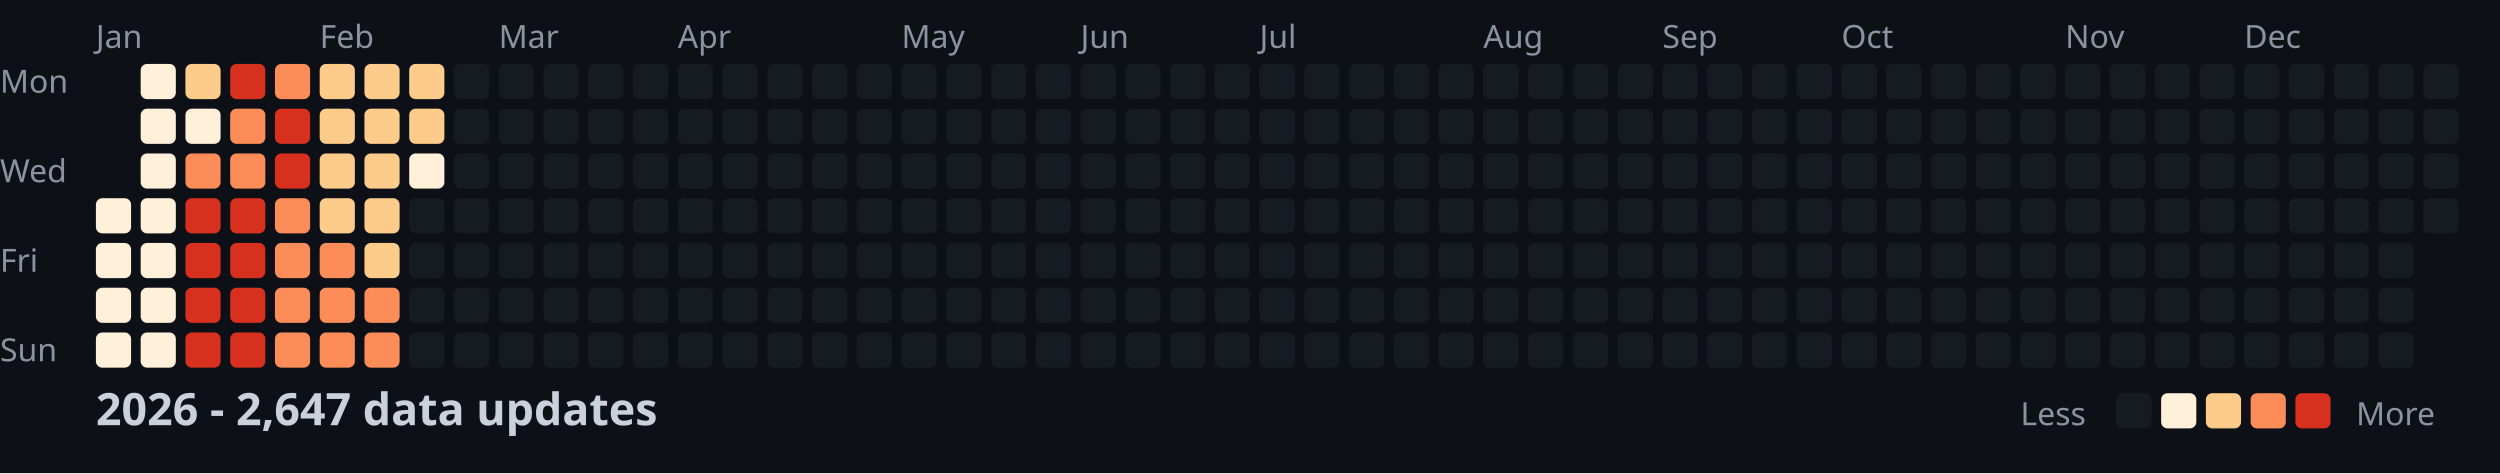
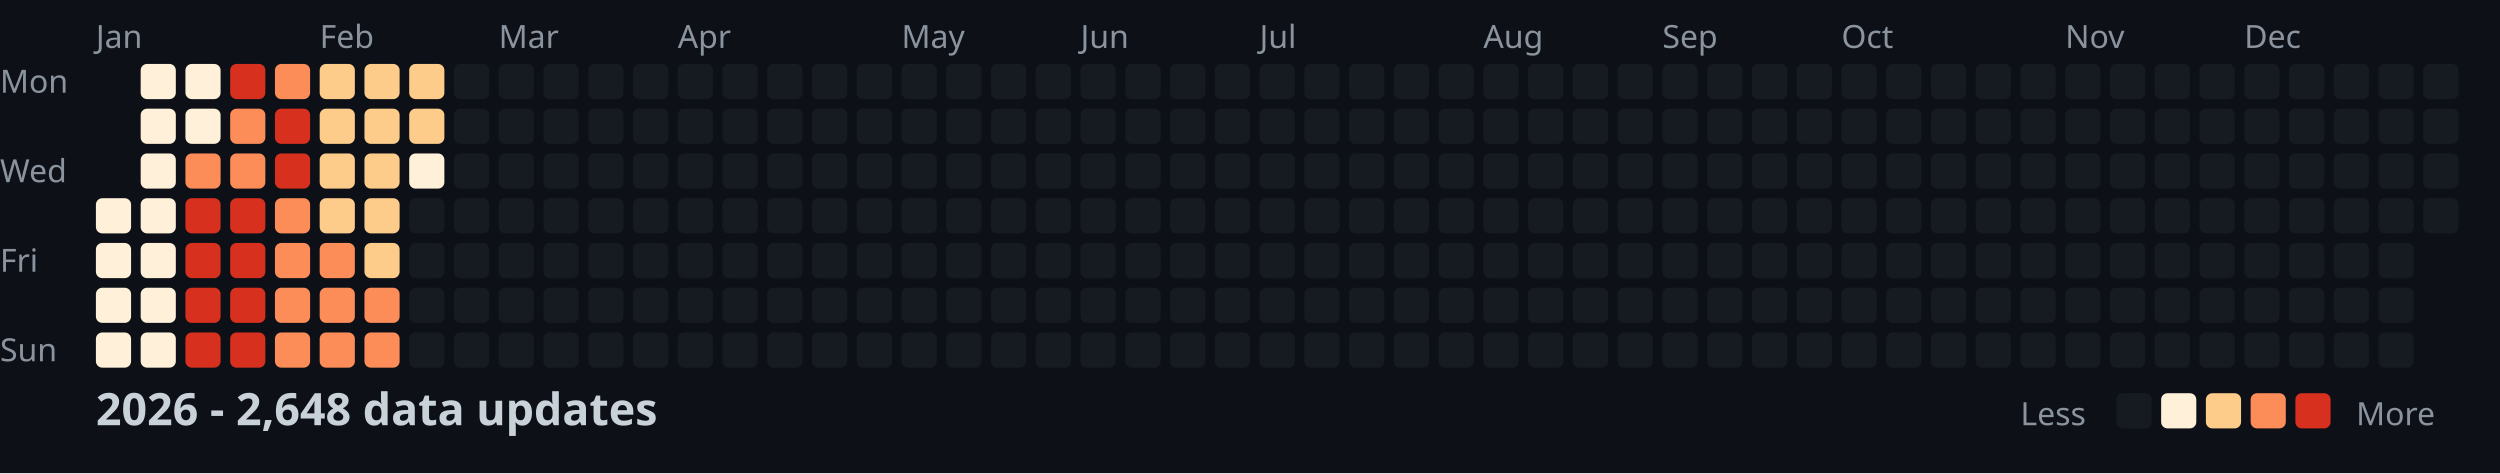
<svg xmlns="http://www.w3.org/2000/svg" width="782" height="148">
  <style>
    .month { font: 10px sans-serif; fill: #8b949e; }
    .day { font: 10px sans-serif; fill: #8b949e; }
    .title { font: bold 14px sans-serif; fill: #c9d1d9; }
    .legend { font: 10px sans-serif; fill: #8b949e; }
  </style>
  <rect width="100%" height="100%" fill="#0d1117" />
  <text x="0" y="29" class="day">Mon</text>
  <text x="0" y="57" class="day">Wed</text>
  <text x="0" y="85" class="day">Fri</text>
  <text x="0" y="113" class="day">Sun</text>
  <text x="30" y="15" class="month">Jan</text>
  <text x="100" y="15" class="month">Feb</text>
  <text x="156" y="15" class="month">Mar</text>
  <text x="212" y="15" class="month">Apr</text>
  <text x="282" y="15" class="month">May</text>
  <text x="338" y="15" class="month">Jun</text>
  <text x="394" y="15" class="month">Jul</text>
  <text x="464" y="15" class="month">Aug</text>
  <text x="520" y="15" class="month">Sep</text>
  <text x="576" y="15" class="month">Oct</text>
  <text x="646" y="15" class="month">Nov</text>
  <text x="702" y="15" class="month">Dec</text>
  <rect x="30" y="62" width="11" height="11" fill="#fef0d9" rx="2" />
  <rect x="30" y="76" width="11" height="11" fill="#fef0d9" rx="2" />
  <rect x="30" y="90" width="11" height="11" fill="#fef0d9" rx="2" />
  <rect x="30" y="104" width="11" height="11" fill="#fef0d9" rx="2" />
  <rect x="44" y="20" width="11" height="11" fill="#fef0d9" rx="2" />
  <rect x="44" y="34" width="11" height="11" fill="#fef0d9" rx="2" />
  <rect x="44" y="48" width="11" height="11" fill="#fef0d9" rx="2" />
  <rect x="44" y="62" width="11" height="11" fill="#fef0d9" rx="2" />
  <rect x="44" y="76" width="11" height="11" fill="#fef0d9" rx="2" />
  <rect x="44" y="90" width="11" height="11" fill="#fef0d9" rx="2" />
  <rect x="44" y="104" width="11" height="11" fill="#fef0d9" rx="2" />
-   <rect x="58" y="20" width="11" height="11" fill="#fdcc8a" rx="2" />
+   <rect x="58" y="20" width="11" height="11" fill="#fef0d9" rx="2" />
  <rect x="58" y="34" width="11" height="11" fill="#fef0d9" rx="2" />
  <rect x="58" y="48" width="11" height="11" fill="#fc8d59" rx="2" />
  <rect x="58" y="62" width="11" height="11" fill="#d7301f" rx="2" />
  <rect x="58" y="76" width="11" height="11" fill="#d7301f" rx="2" />
  <rect x="58" y="90" width="11" height="11" fill="#d7301f" rx="2" />
  <rect x="58" y="104" width="11" height="11" fill="#d7301f" rx="2" />
  <rect x="72" y="20" width="11" height="11" fill="#d7301f" rx="2" />
  <rect x="72" y="34" width="11" height="11" fill="#fc8d59" rx="2" />
  <rect x="72" y="48" width="11" height="11" fill="#fc8d59" rx="2" />
  <rect x="72" y="62" width="11" height="11" fill="#d7301f" rx="2" />
  <rect x="72" y="76" width="11" height="11" fill="#d7301f" rx="2" />
  <rect x="72" y="90" width="11" height="11" fill="#d7301f" rx="2" />
  <rect x="72" y="104" width="11" height="11" fill="#d7301f" rx="2" />
  <rect x="86" y="20" width="11" height="11" fill="#fc8d59" rx="2" />
  <rect x="86" y="34" width="11" height="11" fill="#d7301f" rx="2" />
  <rect x="86" y="48" width="11" height="11" fill="#d7301f" rx="2" />
  <rect x="86" y="62" width="11" height="11" fill="#fc8d59" rx="2" />
  <rect x="86" y="76" width="11" height="11" fill="#fc8d59" rx="2" />
  <rect x="86" y="90" width="11" height="11" fill="#fc8d59" rx="2" />
  <rect x="86" y="104" width="11" height="11" fill="#fc8d59" rx="2" />
  <rect x="100" y="20" width="11" height="11" fill="#fdcc8a" rx="2" />
  <rect x="100" y="34" width="11" height="11" fill="#fdcc8a" rx="2" />
  <rect x="100" y="48" width="11" height="11" fill="#fdcc8a" rx="2" />
  <rect x="100" y="62" width="11" height="11" fill="#fdcc8a" rx="2" />
  <rect x="100" y="76" width="11" height="11" fill="#fc8d59" rx="2" />
  <rect x="100" y="90" width="11" height="11" fill="#fc8d59" rx="2" />
  <rect x="100" y="104" width="11" height="11" fill="#fc8d59" rx="2" />
  <rect x="114" y="20" width="11" height="11" fill="#fdcc8a" rx="2" />
  <rect x="114" y="34" width="11" height="11" fill="#fdcc8a" rx="2" />
  <rect x="114" y="48" width="11" height="11" fill="#fdcc8a" rx="2" />
  <rect x="114" y="62" width="11" height="11" fill="#fdcc8a" rx="2" />
  <rect x="114" y="76" width="11" height="11" fill="#fdcc8a" rx="2" />
  <rect x="114" y="90" width="11" height="11" fill="#fc8d59" rx="2" />
  <rect x="114" y="104" width="11" height="11" fill="#fc8d59" rx="2" />
  <rect x="128" y="20" width="11" height="11" fill="#fdcc8a" rx="2" />
  <rect x="128" y="34" width="11" height="11" fill="#fdcc8a" rx="2" />
  <rect x="128" y="48" width="11" height="11" fill="#fef0d9" rx="2" />
  <rect x="128" y="62" width="11" height="11" fill="#161b22" rx="2" />
  <rect x="128" y="76" width="11" height="11" fill="#161b22" rx="2" />
  <rect x="128" y="90" width="11" height="11" fill="#161b22" rx="2" />
  <rect x="128" y="104" width="11" height="11" fill="#161b22" rx="2" />
  <rect x="142" y="20" width="11" height="11" fill="#161b22" rx="2" />
  <rect x="142" y="34" width="11" height="11" fill="#161b22" rx="2" />
  <rect x="142" y="48" width="11" height="11" fill="#161b22" rx="2" />
  <rect x="142" y="62" width="11" height="11" fill="#161b22" rx="2" />
  <rect x="142" y="76" width="11" height="11" fill="#161b22" rx="2" />
  <rect x="142" y="90" width="11" height="11" fill="#161b22" rx="2" />
  <rect x="142" y="104" width="11" height="11" fill="#161b22" rx="2" />
  <rect x="156" y="20" width="11" height="11" fill="#161b22" rx="2" />
  <rect x="156" y="34" width="11" height="11" fill="#161b22" rx="2" />
  <rect x="156" y="48" width="11" height="11" fill="#161b22" rx="2" />
  <rect x="156" y="62" width="11" height="11" fill="#161b22" rx="2" />
  <rect x="156" y="76" width="11" height="11" fill="#161b22" rx="2" />
  <rect x="156" y="90" width="11" height="11" fill="#161b22" rx="2" />
  <rect x="156" y="104" width="11" height="11" fill="#161b22" rx="2" />
  <rect x="170" y="20" width="11" height="11" fill="#161b22" rx="2" />
  <rect x="170" y="34" width="11" height="11" fill="#161b22" rx="2" />
  <rect x="170" y="48" width="11" height="11" fill="#161b22" rx="2" />
  <rect x="170" y="62" width="11" height="11" fill="#161b22" rx="2" />
  <rect x="170" y="76" width="11" height="11" fill="#161b22" rx="2" />
  <rect x="170" y="90" width="11" height="11" fill="#161b22" rx="2" />
  <rect x="170" y="104" width="11" height="11" fill="#161b22" rx="2" />
  <rect x="184" y="20" width="11" height="11" fill="#161b22" rx="2" />
  <rect x="184" y="34" width="11" height="11" fill="#161b22" rx="2" />
  <rect x="184" y="48" width="11" height="11" fill="#161b22" rx="2" />
  <rect x="184" y="62" width="11" height="11" fill="#161b22" rx="2" />
  <rect x="184" y="76" width="11" height="11" fill="#161b22" rx="2" />
  <rect x="184" y="90" width="11" height="11" fill="#161b22" rx="2" />
  <rect x="184" y="104" width="11" height="11" fill="#161b22" rx="2" />
  <rect x="198" y="20" width="11" height="11" fill="#161b22" rx="2" />
  <rect x="198" y="34" width="11" height="11" fill="#161b22" rx="2" />
  <rect x="198" y="48" width="11" height="11" fill="#161b22" rx="2" />
  <rect x="198" y="62" width="11" height="11" fill="#161b22" rx="2" />
  <rect x="198" y="76" width="11" height="11" fill="#161b22" rx="2" />
  <rect x="198" y="90" width="11" height="11" fill="#161b22" rx="2" />
  <rect x="198" y="104" width="11" height="11" fill="#161b22" rx="2" />
  <rect x="212" y="20" width="11" height="11" fill="#161b22" rx="2" />
  <rect x="212" y="34" width="11" height="11" fill="#161b22" rx="2" />
  <rect x="212" y="48" width="11" height="11" fill="#161b22" rx="2" />
  <rect x="212" y="62" width="11" height="11" fill="#161b22" rx="2" />
  <rect x="212" y="76" width="11" height="11" fill="#161b22" rx="2" />
  <rect x="212" y="90" width="11" height="11" fill="#161b22" rx="2" />
  <rect x="212" y="104" width="11" height="11" fill="#161b22" rx="2" />
  <rect x="226" y="20" width="11" height="11" fill="#161b22" rx="2" />
  <rect x="226" y="34" width="11" height="11" fill="#161b22" rx="2" />
  <rect x="226" y="48" width="11" height="11" fill="#161b22" rx="2" />
  <rect x="226" y="62" width="11" height="11" fill="#161b22" rx="2" />
  <rect x="226" y="76" width="11" height="11" fill="#161b22" rx="2" />
  <rect x="226" y="90" width="11" height="11" fill="#161b22" rx="2" />
  <rect x="226" y="104" width="11" height="11" fill="#161b22" rx="2" />
  <rect x="240" y="20" width="11" height="11" fill="#161b22" rx="2" />
  <rect x="240" y="34" width="11" height="11" fill="#161b22" rx="2" />
  <rect x="240" y="48" width="11" height="11" fill="#161b22" rx="2" />
  <rect x="240" y="62" width="11" height="11" fill="#161b22" rx="2" />
  <rect x="240" y="76" width="11" height="11" fill="#161b22" rx="2" />
  <rect x="240" y="90" width="11" height="11" fill="#161b22" rx="2" />
  <rect x="240" y="104" width="11" height="11" fill="#161b22" rx="2" />
  <rect x="254" y="20" width="11" height="11" fill="#161b22" rx="2" />
  <rect x="254" y="34" width="11" height="11" fill="#161b22" rx="2" />
  <rect x="254" y="48" width="11" height="11" fill="#161b22" rx="2" />
  <rect x="254" y="62" width="11" height="11" fill="#161b22" rx="2" />
  <rect x="254" y="76" width="11" height="11" fill="#161b22" rx="2" />
  <rect x="254" y="90" width="11" height="11" fill="#161b22" rx="2" />
  <rect x="254" y="104" width="11" height="11" fill="#161b22" rx="2" />
  <rect x="268" y="20" width="11" height="11" fill="#161b22" rx="2" />
  <rect x="268" y="34" width="11" height="11" fill="#161b22" rx="2" />
  <rect x="268" y="48" width="11" height="11" fill="#161b22" rx="2" />
  <rect x="268" y="62" width="11" height="11" fill="#161b22" rx="2" />
  <rect x="268" y="76" width="11" height="11" fill="#161b22" rx="2" />
  <rect x="268" y="90" width="11" height="11" fill="#161b22" rx="2" />
  <rect x="268" y="104" width="11" height="11" fill="#161b22" rx="2" />
  <rect x="282" y="20" width="11" height="11" fill="#161b22" rx="2" />
  <rect x="282" y="34" width="11" height="11" fill="#161b22" rx="2" />
  <rect x="282" y="48" width="11" height="11" fill="#161b22" rx="2" />
  <rect x="282" y="62" width="11" height="11" fill="#161b22" rx="2" />
  <rect x="282" y="76" width="11" height="11" fill="#161b22" rx="2" />
  <rect x="282" y="90" width="11" height="11" fill="#161b22" rx="2" />
  <rect x="282" y="104" width="11" height="11" fill="#161b22" rx="2" />
  <rect x="296" y="20" width="11" height="11" fill="#161b22" rx="2" />
  <rect x="296" y="34" width="11" height="11" fill="#161b22" rx="2" />
  <rect x="296" y="48" width="11" height="11" fill="#161b22" rx="2" />
  <rect x="296" y="62" width="11" height="11" fill="#161b22" rx="2" />
  <rect x="296" y="76" width="11" height="11" fill="#161b22" rx="2" />
  <rect x="296" y="90" width="11" height="11" fill="#161b22" rx="2" />
  <rect x="296" y="104" width="11" height="11" fill="#161b22" rx="2" />
  <rect x="310" y="20" width="11" height="11" fill="#161b22" rx="2" />
  <rect x="310" y="34" width="11" height="11" fill="#161b22" rx="2" />
  <rect x="310" y="48" width="11" height="11" fill="#161b22" rx="2" />
  <rect x="310" y="62" width="11" height="11" fill="#161b22" rx="2" />
  <rect x="310" y="76" width="11" height="11" fill="#161b22" rx="2" />
  <rect x="310" y="90" width="11" height="11" fill="#161b22" rx="2" />
  <rect x="310" y="104" width="11" height="11" fill="#161b22" rx="2" />
  <rect x="324" y="20" width="11" height="11" fill="#161b22" rx="2" />
  <rect x="324" y="34" width="11" height="11" fill="#161b22" rx="2" />
  <rect x="324" y="48" width="11" height="11" fill="#161b22" rx="2" />
  <rect x="324" y="62" width="11" height="11" fill="#161b22" rx="2" />
  <rect x="324" y="76" width="11" height="11" fill="#161b22" rx="2" />
  <rect x="324" y="90" width="11" height="11" fill="#161b22" rx="2" />
  <rect x="324" y="104" width="11" height="11" fill="#161b22" rx="2" />
  <rect x="338" y="20" width="11" height="11" fill="#161b22" rx="2" />
  <rect x="338" y="34" width="11" height="11" fill="#161b22" rx="2" />
  <rect x="338" y="48" width="11" height="11" fill="#161b22" rx="2" />
  <rect x="338" y="62" width="11" height="11" fill="#161b22" rx="2" />
  <rect x="338" y="76" width="11" height="11" fill="#161b22" rx="2" />
  <rect x="338" y="90" width="11" height="11" fill="#161b22" rx="2" />
  <rect x="338" y="104" width="11" height="11" fill="#161b22" rx="2" />
  <rect x="352" y="20" width="11" height="11" fill="#161b22" rx="2" />
  <rect x="352" y="34" width="11" height="11" fill="#161b22" rx="2" />
  <rect x="352" y="48" width="11" height="11" fill="#161b22" rx="2" />
  <rect x="352" y="62" width="11" height="11" fill="#161b22" rx="2" />
  <rect x="352" y="76" width="11" height="11" fill="#161b22" rx="2" />
  <rect x="352" y="90" width="11" height="11" fill="#161b22" rx="2" />
  <rect x="352" y="104" width="11" height="11" fill="#161b22" rx="2" />
  <rect x="366" y="20" width="11" height="11" fill="#161b22" rx="2" />
  <rect x="366" y="34" width="11" height="11" fill="#161b22" rx="2" />
  <rect x="366" y="48" width="11" height="11" fill="#161b22" rx="2" />
  <rect x="366" y="62" width="11" height="11" fill="#161b22" rx="2" />
  <rect x="366" y="76" width="11" height="11" fill="#161b22" rx="2" />
  <rect x="366" y="90" width="11" height="11" fill="#161b22" rx="2" />
  <rect x="366" y="104" width="11" height="11" fill="#161b22" rx="2" />
  <rect x="380" y="20" width="11" height="11" fill="#161b22" rx="2" />
  <rect x="380" y="34" width="11" height="11" fill="#161b22" rx="2" />
  <rect x="380" y="48" width="11" height="11" fill="#161b22" rx="2" />
  <rect x="380" y="62" width="11" height="11" fill="#161b22" rx="2" />
  <rect x="380" y="76" width="11" height="11" fill="#161b22" rx="2" />
  <rect x="380" y="90" width="11" height="11" fill="#161b22" rx="2" />
  <rect x="380" y="104" width="11" height="11" fill="#161b22" rx="2" />
  <rect x="394" y="20" width="11" height="11" fill="#161b22" rx="2" />
  <rect x="394" y="34" width="11" height="11" fill="#161b22" rx="2" />
  <rect x="394" y="48" width="11" height="11" fill="#161b22" rx="2" />
  <rect x="394" y="62" width="11" height="11" fill="#161b22" rx="2" />
  <rect x="394" y="76" width="11" height="11" fill="#161b22" rx="2" />
  <rect x="394" y="90" width="11" height="11" fill="#161b22" rx="2" />
  <rect x="394" y="104" width="11" height="11" fill="#161b22" rx="2" />
  <rect x="408" y="20" width="11" height="11" fill="#161b22" rx="2" />
  <rect x="408" y="34" width="11" height="11" fill="#161b22" rx="2" />
  <rect x="408" y="48" width="11" height="11" fill="#161b22" rx="2" />
  <rect x="408" y="62" width="11" height="11" fill="#161b22" rx="2" />
  <rect x="408" y="76" width="11" height="11" fill="#161b22" rx="2" />
  <rect x="408" y="90" width="11" height="11" fill="#161b22" rx="2" />
  <rect x="408" y="104" width="11" height="11" fill="#161b22" rx="2" />
  <rect x="422" y="20" width="11" height="11" fill="#161b22" rx="2" />
  <rect x="422" y="34" width="11" height="11" fill="#161b22" rx="2" />
  <rect x="422" y="48" width="11" height="11" fill="#161b22" rx="2" />
  <rect x="422" y="62" width="11" height="11" fill="#161b22" rx="2" />
  <rect x="422" y="76" width="11" height="11" fill="#161b22" rx="2" />
  <rect x="422" y="90" width="11" height="11" fill="#161b22" rx="2" />
  <rect x="422" y="104" width="11" height="11" fill="#161b22" rx="2" />
  <rect x="436" y="20" width="11" height="11" fill="#161b22" rx="2" />
  <rect x="436" y="34" width="11" height="11" fill="#161b22" rx="2" />
  <rect x="436" y="48" width="11" height="11" fill="#161b22" rx="2" />
  <rect x="436" y="62" width="11" height="11" fill="#161b22" rx="2" />
  <rect x="436" y="76" width="11" height="11" fill="#161b22" rx="2" />
  <rect x="436" y="90" width="11" height="11" fill="#161b22" rx="2" />
  <rect x="436" y="104" width="11" height="11" fill="#161b22" rx="2" />
  <rect x="450" y="20" width="11" height="11" fill="#161b22" rx="2" />
  <rect x="450" y="34" width="11" height="11" fill="#161b22" rx="2" />
  <rect x="450" y="48" width="11" height="11" fill="#161b22" rx="2" />
  <rect x="450" y="62" width="11" height="11" fill="#161b22" rx="2" />
  <rect x="450" y="76" width="11" height="11" fill="#161b22" rx="2" />
  <rect x="450" y="90" width="11" height="11" fill="#161b22" rx="2" />
  <rect x="450" y="104" width="11" height="11" fill="#161b22" rx="2" />
  <rect x="464" y="20" width="11" height="11" fill="#161b22" rx="2" />
  <rect x="464" y="34" width="11" height="11" fill="#161b22" rx="2" />
  <rect x="464" y="48" width="11" height="11" fill="#161b22" rx="2" />
  <rect x="464" y="62" width="11" height="11" fill="#161b22" rx="2" />
  <rect x="464" y="76" width="11" height="11" fill="#161b22" rx="2" />
  <rect x="464" y="90" width="11" height="11" fill="#161b22" rx="2" />
  <rect x="464" y="104" width="11" height="11" fill="#161b22" rx="2" />
  <rect x="478" y="20" width="11" height="11" fill="#161b22" rx="2" />
  <rect x="478" y="34" width="11" height="11" fill="#161b22" rx="2" />
  <rect x="478" y="48" width="11" height="11" fill="#161b22" rx="2" />
  <rect x="478" y="62" width="11" height="11" fill="#161b22" rx="2" />
  <rect x="478" y="76" width="11" height="11" fill="#161b22" rx="2" />
  <rect x="478" y="90" width="11" height="11" fill="#161b22" rx="2" />
  <rect x="478" y="104" width="11" height="11" fill="#161b22" rx="2" />
  <rect x="492" y="20" width="11" height="11" fill="#161b22" rx="2" />
  <rect x="492" y="34" width="11" height="11" fill="#161b22" rx="2" />
  <rect x="492" y="48" width="11" height="11" fill="#161b22" rx="2" />
  <rect x="492" y="62" width="11" height="11" fill="#161b22" rx="2" />
  <rect x="492" y="76" width="11" height="11" fill="#161b22" rx="2" />
  <rect x="492" y="90" width="11" height="11" fill="#161b22" rx="2" />
  <rect x="492" y="104" width="11" height="11" fill="#161b22" rx="2" />
  <rect x="506" y="20" width="11" height="11" fill="#161b22" rx="2" />
  <rect x="506" y="34" width="11" height="11" fill="#161b22" rx="2" />
  <rect x="506" y="48" width="11" height="11" fill="#161b22" rx="2" />
  <rect x="506" y="62" width="11" height="11" fill="#161b22" rx="2" />
  <rect x="506" y="76" width="11" height="11" fill="#161b22" rx="2" />
  <rect x="506" y="90" width="11" height="11" fill="#161b22" rx="2" />
  <rect x="506" y="104" width="11" height="11" fill="#161b22" rx="2" />
  <rect x="520" y="20" width="11" height="11" fill="#161b22" rx="2" />
  <rect x="520" y="34" width="11" height="11" fill="#161b22" rx="2" />
  <rect x="520" y="48" width="11" height="11" fill="#161b22" rx="2" />
  <rect x="520" y="62" width="11" height="11" fill="#161b22" rx="2" />
  <rect x="520" y="76" width="11" height="11" fill="#161b22" rx="2" />
  <rect x="520" y="90" width="11" height="11" fill="#161b22" rx="2" />
  <rect x="520" y="104" width="11" height="11" fill="#161b22" rx="2" />
  <rect x="534" y="20" width="11" height="11" fill="#161b22" rx="2" />
  <rect x="534" y="34" width="11" height="11" fill="#161b22" rx="2" />
  <rect x="534" y="48" width="11" height="11" fill="#161b22" rx="2" />
  <rect x="534" y="62" width="11" height="11" fill="#161b22" rx="2" />
  <rect x="534" y="76" width="11" height="11" fill="#161b22" rx="2" />
  <rect x="534" y="90" width="11" height="11" fill="#161b22" rx="2" />
  <rect x="534" y="104" width="11" height="11" fill="#161b22" rx="2" />
  <rect x="548" y="20" width="11" height="11" fill="#161b22" rx="2" />
  <rect x="548" y="34" width="11" height="11" fill="#161b22" rx="2" />
  <rect x="548" y="48" width="11" height="11" fill="#161b22" rx="2" />
  <rect x="548" y="62" width="11" height="11" fill="#161b22" rx="2" />
  <rect x="548" y="76" width="11" height="11" fill="#161b22" rx="2" />
  <rect x="548" y="90" width="11" height="11" fill="#161b22" rx="2" />
  <rect x="548" y="104" width="11" height="11" fill="#161b22" rx="2" />
  <rect x="562" y="20" width="11" height="11" fill="#161b22" rx="2" />
  <rect x="562" y="34" width="11" height="11" fill="#161b22" rx="2" />
  <rect x="562" y="48" width="11" height="11" fill="#161b22" rx="2" />
  <rect x="562" y="62" width="11" height="11" fill="#161b22" rx="2" />
  <rect x="562" y="76" width="11" height="11" fill="#161b22" rx="2" />
  <rect x="562" y="90" width="11" height="11" fill="#161b22" rx="2" />
  <rect x="562" y="104" width="11" height="11" fill="#161b22" rx="2" />
  <rect x="576" y="20" width="11" height="11" fill="#161b22" rx="2" />
  <rect x="576" y="34" width="11" height="11" fill="#161b22" rx="2" />
  <rect x="576" y="48" width="11" height="11" fill="#161b22" rx="2" />
  <rect x="576" y="62" width="11" height="11" fill="#161b22" rx="2" />
  <rect x="576" y="76" width="11" height="11" fill="#161b22" rx="2" />
  <rect x="576" y="90" width="11" height="11" fill="#161b22" rx="2" />
  <rect x="576" y="104" width="11" height="11" fill="#161b22" rx="2" />
  <rect x="590" y="20" width="11" height="11" fill="#161b22" rx="2" />
  <rect x="590" y="34" width="11" height="11" fill="#161b22" rx="2" />
  <rect x="590" y="48" width="11" height="11" fill="#161b22" rx="2" />
  <rect x="590" y="62" width="11" height="11" fill="#161b22" rx="2" />
  <rect x="590" y="76" width="11" height="11" fill="#161b22" rx="2" />
  <rect x="590" y="90" width="11" height="11" fill="#161b22" rx="2" />
  <rect x="590" y="104" width="11" height="11" fill="#161b22" rx="2" />
  <rect x="604" y="20" width="11" height="11" fill="#161b22" rx="2" />
  <rect x="604" y="34" width="11" height="11" fill="#161b22" rx="2" />
  <rect x="604" y="48" width="11" height="11" fill="#161b22" rx="2" />
  <rect x="604" y="62" width="11" height="11" fill="#161b22" rx="2" />
  <rect x="604" y="76" width="11" height="11" fill="#161b22" rx="2" />
  <rect x="604" y="90" width="11" height="11" fill="#161b22" rx="2" />
  <rect x="604" y="104" width="11" height="11" fill="#161b22" rx="2" />
  <rect x="618" y="20" width="11" height="11" fill="#161b22" rx="2" />
  <rect x="618" y="34" width="11" height="11" fill="#161b22" rx="2" />
  <rect x="618" y="48" width="11" height="11" fill="#161b22" rx="2" />
  <rect x="618" y="62" width="11" height="11" fill="#161b22" rx="2" />
  <rect x="618" y="76" width="11" height="11" fill="#161b22" rx="2" />
  <rect x="618" y="90" width="11" height="11" fill="#161b22" rx="2" />
  <rect x="618" y="104" width="11" height="11" fill="#161b22" rx="2" />
  <rect x="632" y="20" width="11" height="11" fill="#161b22" rx="2" />
  <rect x="632" y="34" width="11" height="11" fill="#161b22" rx="2" />
  <rect x="632" y="48" width="11" height="11" fill="#161b22" rx="2" />
  <rect x="632" y="62" width="11" height="11" fill="#161b22" rx="2" />
  <rect x="632" y="76" width="11" height="11" fill="#161b22" rx="2" />
  <rect x="632" y="90" width="11" height="11" fill="#161b22" rx="2" />
  <rect x="632" y="104" width="11" height="11" fill="#161b22" rx="2" />
  <rect x="646" y="20" width="11" height="11" fill="#161b22" rx="2" />
  <rect x="646" y="34" width="11" height="11" fill="#161b22" rx="2" />
  <rect x="646" y="48" width="11" height="11" fill="#161b22" rx="2" />
  <rect x="646" y="62" width="11" height="11" fill="#161b22" rx="2" />
  <rect x="646" y="76" width="11" height="11" fill="#161b22" rx="2" />
  <rect x="646" y="90" width="11" height="11" fill="#161b22" rx="2" />
  <rect x="646" y="104" width="11" height="11" fill="#161b22" rx="2" />
  <rect x="660" y="20" width="11" height="11" fill="#161b22" rx="2" />
  <rect x="660" y="34" width="11" height="11" fill="#161b22" rx="2" />
  <rect x="660" y="48" width="11" height="11" fill="#161b22" rx="2" />
  <rect x="660" y="62" width="11" height="11" fill="#161b22" rx="2" />
  <rect x="660" y="76" width="11" height="11" fill="#161b22" rx="2" />
  <rect x="660" y="90" width="11" height="11" fill="#161b22" rx="2" />
  <rect x="660" y="104" width="11" height="11" fill="#161b22" rx="2" />
  <rect x="674" y="20" width="11" height="11" fill="#161b22" rx="2" />
  <rect x="674" y="34" width="11" height="11" fill="#161b22" rx="2" />
  <rect x="674" y="48" width="11" height="11" fill="#161b22" rx="2" />
  <rect x="674" y="62" width="11" height="11" fill="#161b22" rx="2" />
  <rect x="674" y="76" width="11" height="11" fill="#161b22" rx="2" />
  <rect x="674" y="90" width="11" height="11" fill="#161b22" rx="2" />
  <rect x="674" y="104" width="11" height="11" fill="#161b22" rx="2" />
  <rect x="688" y="20" width="11" height="11" fill="#161b22" rx="2" />
  <rect x="688" y="34" width="11" height="11" fill="#161b22" rx="2" />
  <rect x="688" y="48" width="11" height="11" fill="#161b22" rx="2" />
  <rect x="688" y="62" width="11" height="11" fill="#161b22" rx="2" />
  <rect x="688" y="76" width="11" height="11" fill="#161b22" rx="2" />
  <rect x="688" y="90" width="11" height="11" fill="#161b22" rx="2" />
  <rect x="688" y="104" width="11" height="11" fill="#161b22" rx="2" />
  <rect x="702" y="20" width="11" height="11" fill="#161b22" rx="2" />
  <rect x="702" y="34" width="11" height="11" fill="#161b22" rx="2" />
  <rect x="702" y="48" width="11" height="11" fill="#161b22" rx="2" />
  <rect x="702" y="62" width="11" height="11" fill="#161b22" rx="2" />
  <rect x="702" y="76" width="11" height="11" fill="#161b22" rx="2" />
  <rect x="702" y="90" width="11" height="11" fill="#161b22" rx="2" />
  <rect x="702" y="104" width="11" height="11" fill="#161b22" rx="2" />
  <rect x="716" y="20" width="11" height="11" fill="#161b22" rx="2" />
  <rect x="716" y="34" width="11" height="11" fill="#161b22" rx="2" />
  <rect x="716" y="48" width="11" height="11" fill="#161b22" rx="2" />
  <rect x="716" y="62" width="11" height="11" fill="#161b22" rx="2" />
  <rect x="716" y="76" width="11" height="11" fill="#161b22" rx="2" />
  <rect x="716" y="90" width="11" height="11" fill="#161b22" rx="2" />
  <rect x="716" y="104" width="11" height="11" fill="#161b22" rx="2" />
  <rect x="730" y="20" width="11" height="11" fill="#161b22" rx="2" />
  <rect x="730" y="34" width="11" height="11" fill="#161b22" rx="2" />
  <rect x="730" y="48" width="11" height="11" fill="#161b22" rx="2" />
  <rect x="730" y="62" width="11" height="11" fill="#161b22" rx="2" />
  <rect x="730" y="76" width="11" height="11" fill="#161b22" rx="2" />
  <rect x="730" y="90" width="11" height="11" fill="#161b22" rx="2" />
  <rect x="730" y="104" width="11" height="11" fill="#161b22" rx="2" />
  <rect x="744" y="20" width="11" height="11" fill="#161b22" rx="2" />
  <rect x="744" y="34" width="11" height="11" fill="#161b22" rx="2" />
  <rect x="744" y="48" width="11" height="11" fill="#161b22" rx="2" />
  <rect x="744" y="62" width="11" height="11" fill="#161b22" rx="2" />
  <rect x="744" y="76" width="11" height="11" fill="#161b22" rx="2" />
  <rect x="744" y="90" width="11" height="11" fill="#161b22" rx="2" />
  <rect x="744" y="104" width="11" height="11" fill="#161b22" rx="2" />
  <rect x="758" y="20" width="11" height="11" fill="#161b22" rx="2" />
  <rect x="758" y="34" width="11" height="11" fill="#161b22" rx="2" />
  <rect x="758" y="48" width="11" height="11" fill="#161b22" rx="2" />
  <rect x="758" y="62" width="11" height="11" fill="#161b22" rx="2" />
-   <text x="30" y="133" class="title">2026 - 2,647 data updates</text>
+   <text x="30" y="133" class="title">2026 - 2,648 data updates</text>
  <text x="632" y="133" class="legend">Less</text>
  <rect x="662" y="123" width="11" height="11" fill="#161b22" rx="2" />
  <rect x="676" y="123" width="11" height="11" fill="#fef0d9" rx="2" />
  <rect x="690" y="123" width="11" height="11" fill="#fdcc8a" rx="2" />
  <rect x="704" y="123" width="11" height="11" fill="#fc8d59" rx="2" />
  <rect x="718" y="123" width="11" height="11" fill="#d7301f" rx="2" />
  <text x="737" y="133" class="legend">More</text>
</svg>
